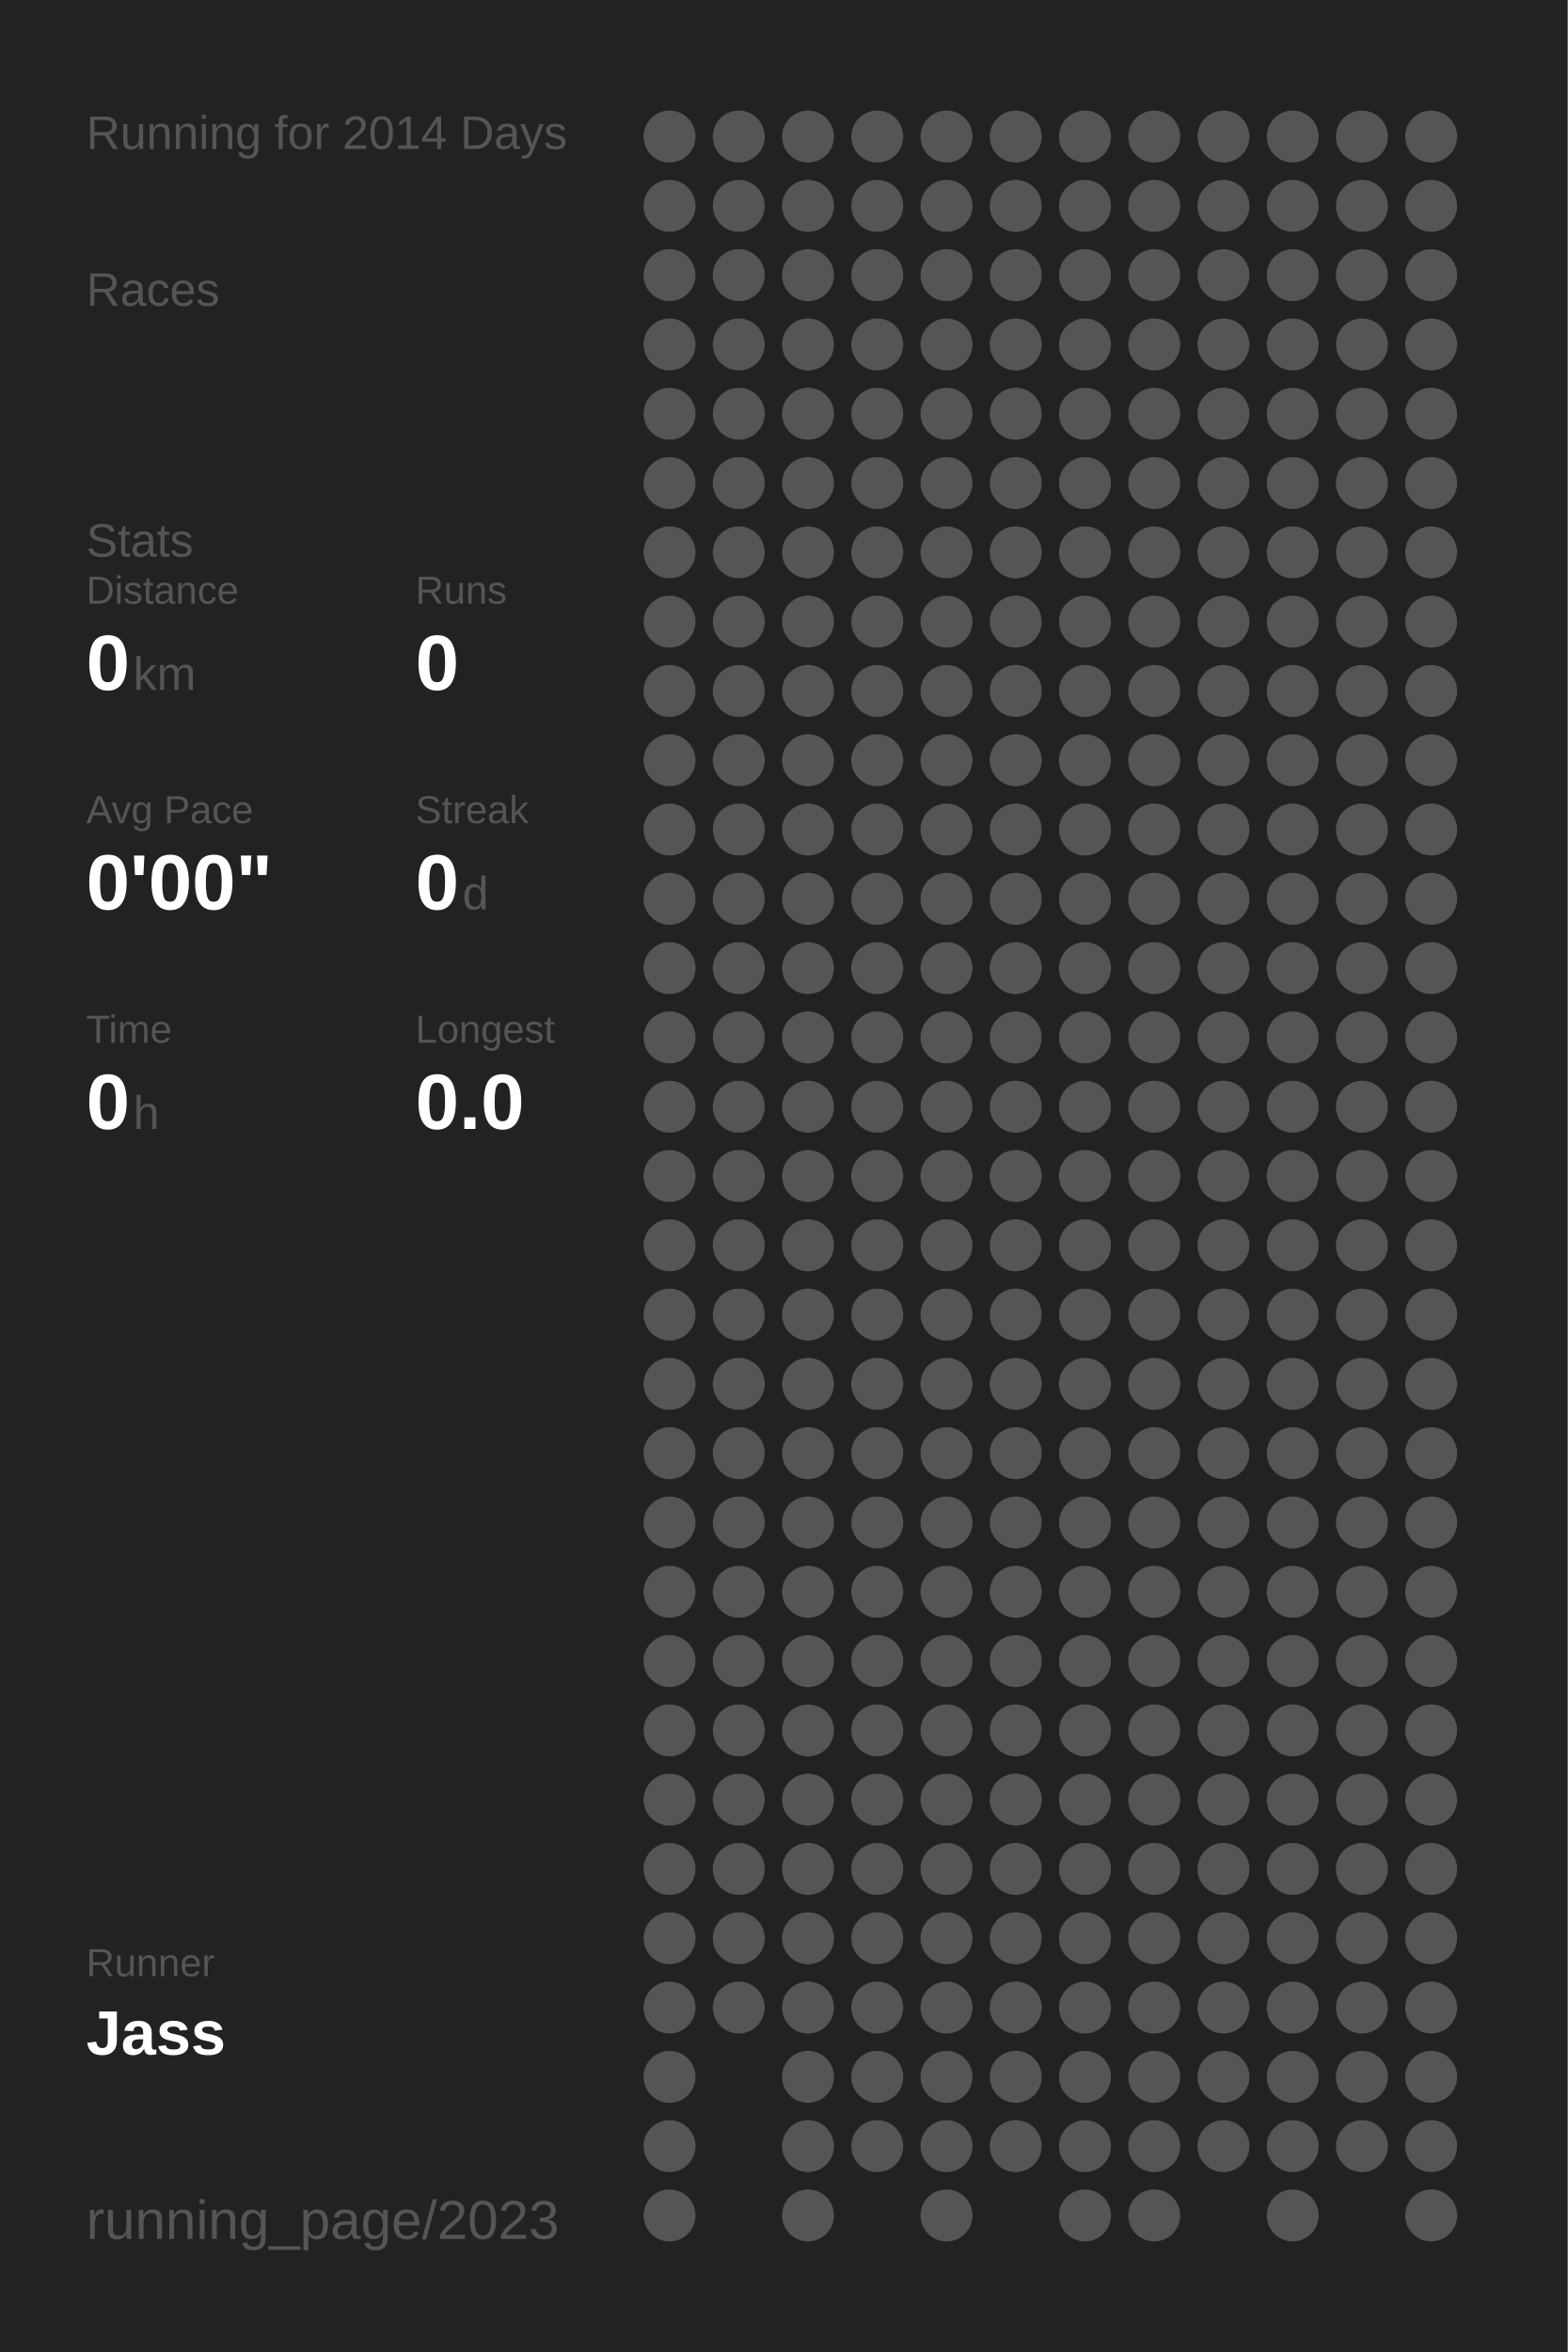
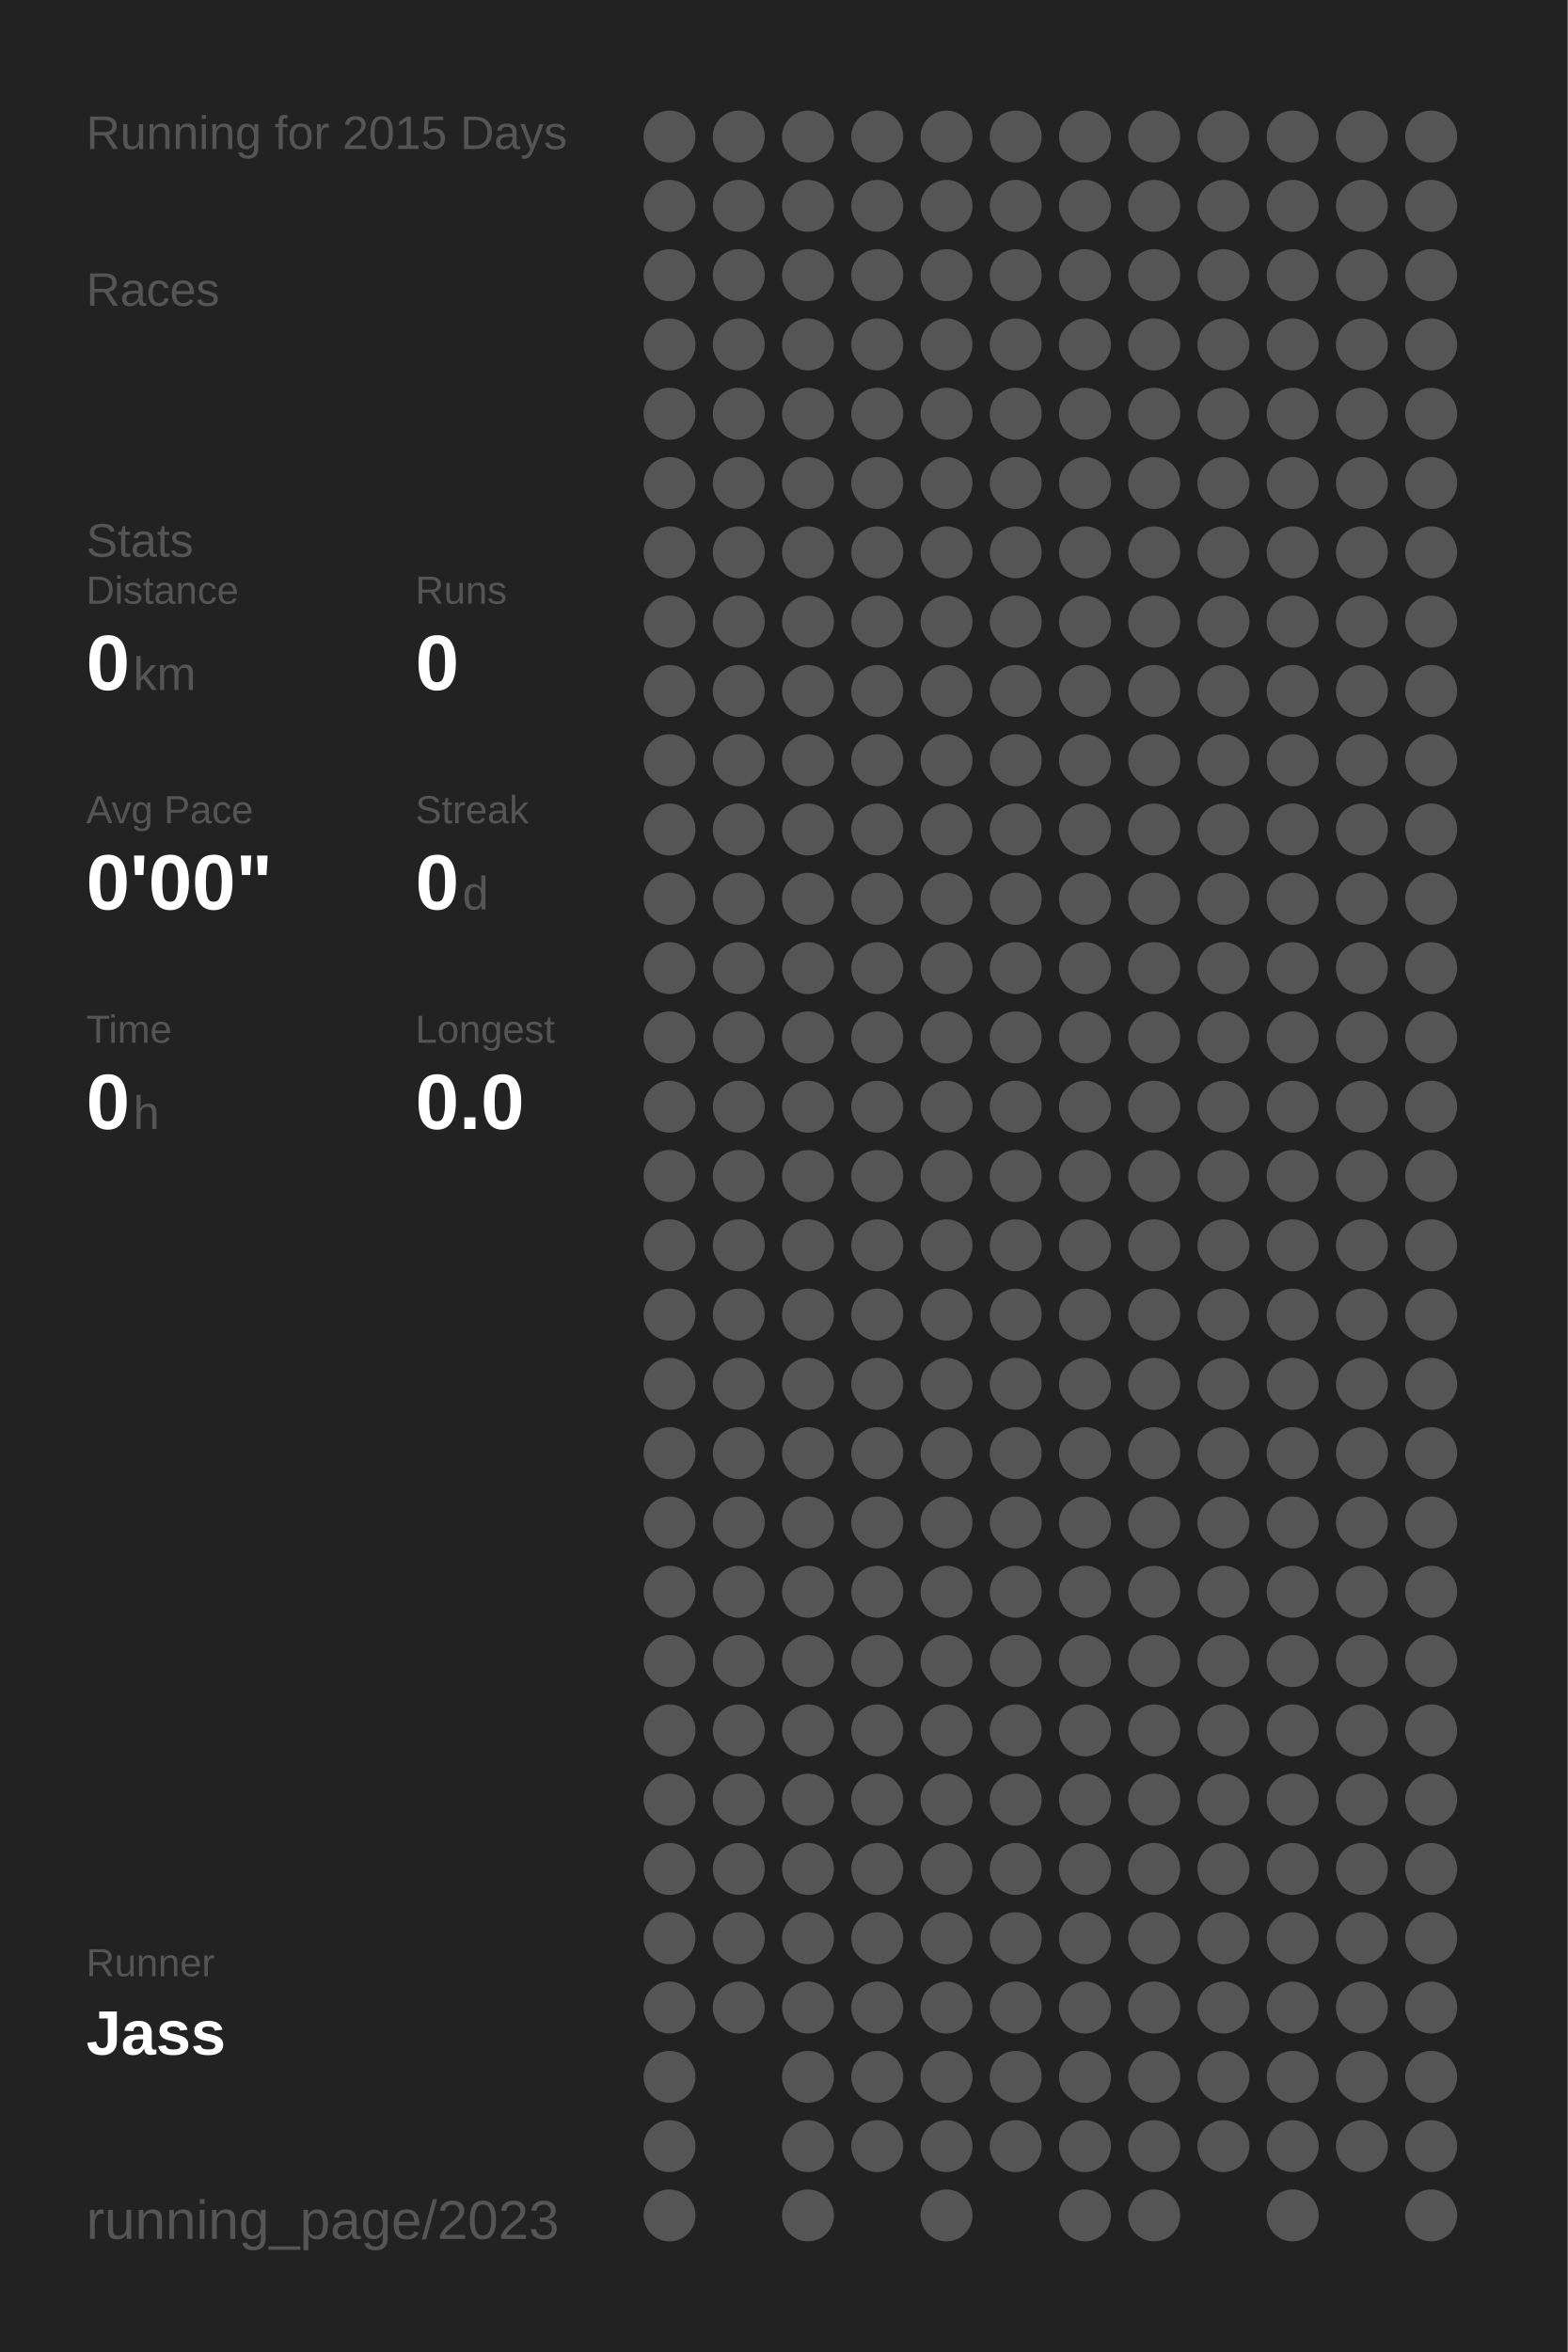
<svg xmlns="http://www.w3.org/2000/svg" baseProfile="full" height="300mm" version="1.1" viewBox="0,0,200,300" width="200mm">
  <defs />
  <rect fill="#222222" height="300" width="200" x="0" y="0" />
-   <text fill="#555555" style="font-size:6px; font-family:Arial;" x="11" y="19">Running for 2014 Days</text>
+   <text fill="#555555" style="font-size:6px; font-family:Arial;" x="11" y="19">Running for 2015 Days</text>
  <text fill="#555555" style="font-size:6px; font-family:Arial;" x="11" y="39">Races</text>
  <text fill="#555555" style="font-size:6px; font-family:Arial;" x="11" y="71">Stats</text>
  <text fill="#555555" style="font-size:5px; font-family:Arial;" x="11" y="77">Distance</text>
  <text fill="#FFFFFF" style="font-size:10px; font-family:Arial; font-weight:bold;" x="11" y="88">0</text>
  <text fill="#555555" style="font-size:6px; font-family:Arial;" x="17" y="88">km</text>
  <text fill="#555555" style="font-size:5px; font-family:Arial;" x="53" y="77">Runs</text>
  <text fill="#FFFFFF" style="font-size:10px; font-family:Arial; font-weight:bold;" x="53" y="88">0</text>
  <text fill="#555555" style="font-size:5px; font-family:Arial;" x="11" y="105">Avg Pace</text>
  <text fill="#FFFFFF" style="font-size:10px; font-family:Arial; font-weight:bold;" x="11" y="116">0'00"</text>
  <text fill="#555555" style="font-size:5px; font-family:Arial;" x="53" y="105">Streak</text>
  <text fill="#FFFFFF" style="font-size:10px; font-family:Arial; font-weight:bold;" x="53" y="116">0</text>
  <text fill="#555555" style="font-size:6px; font-family:Arial;" x="59" y="116">d</text>
  <text fill="#555555" style="font-size:5px; font-family:Arial;" x="11" y="133">Time</text>
  <text fill="#FFFFFF" style="font-size:10px; font-family:Arial; font-weight:bold;" x="11" y="144">0</text>
  <text fill="#555555" style="font-size:6px; font-family:Arial;" x="17" y="144">h</text>
  <text fill="#555555" style="font-size:5px; font-family:Arial;" x="53" y="133">Longest</text>
  <text fill="#FFFFFF" style="font-size:10px; font-family:Arial; font-weight:bold;" x="53" y="144">0.0</text>
  <text fill="#555555" style="font-size:5px; font-family:Arial;" x="11" y="252.065">Runner</text>
  <text fill="#FFFFFF" style="font-size:8px; font-family:Arial; font-weight:bold;" x="11" y="262.065">Jass</text>
  <text fill="#555555" style="font-size:7px; font-family:Arial;" x="11" y="285.581">running_page/2023</text>
  <circle cx="85.417" cy="17.419" fill="#555555" r="3.312" />
  <circle cx="85.417" cy="26.258" fill="#555555" r="3.312" />
  <circle cx="85.417" cy="35.097" fill="#555555" r="3.312" />
  <circle cx="85.417" cy="43.935" fill="#555555" r="3.312" />
  <circle cx="85.417" cy="52.774" fill="#555555" r="3.312" />
  <circle cx="85.417" cy="61.613" fill="#555555" r="3.312" />
  <circle cx="85.417" cy="70.452" fill="#555555" r="3.312" />
  <circle cx="85.417" cy="79.29" fill="#555555" r="3.312" />
  <circle cx="85.417" cy="88.129" fill="#555555" r="3.312" />
  <circle cx="85.417" cy="96.968" fill="#555555" r="3.312" />
  <circle cx="85.417" cy="105.806" fill="#555555" r="3.312" />
  <circle cx="85.417" cy="114.645" fill="#555555" r="3.312" />
  <circle cx="85.417" cy="123.484" fill="#555555" r="3.312" />
  <circle cx="85.417" cy="132.323" fill="#555555" r="3.312" />
  <circle cx="85.417" cy="141.161" fill="#555555" r="3.312" />
  <circle cx="85.417" cy="150" fill="#555555" r="3.312" />
  <circle cx="85.417" cy="158.839" fill="#555555" r="3.312" />
  <circle cx="85.417" cy="167.677" fill="#555555" r="3.312" />
  <circle cx="85.417" cy="176.516" fill="#555555" r="3.312" />
  <circle cx="85.417" cy="185.355" fill="#555555" r="3.312" />
  <circle cx="85.417" cy="194.194" fill="#555555" r="3.312" />
  <circle cx="85.417" cy="203.032" fill="#555555" r="3.312" />
  <circle cx="85.417" cy="211.871" fill="#555555" r="3.312" />
  <circle cx="85.417" cy="220.71" fill="#555555" r="3.312" />
  <circle cx="85.417" cy="229.548" fill="#555555" r="3.312" />
  <circle cx="85.417" cy="238.387" fill="#555555" r="3.312" />
  <circle cx="85.417" cy="247.226" fill="#555555" r="3.312" />
  <circle cx="85.417" cy="256.065" fill="#555555" r="3.312" />
  <circle cx="85.417" cy="264.903" fill="#555555" r="3.312" />
  <circle cx="85.417" cy="273.742" fill="#555555" r="3.312" />
  <circle cx="85.417" cy="282.581" fill="#555555" r="3.312" />
  <circle cx="94.25" cy="17.419" fill="#555555" r="3.312" />
  <circle cx="94.25" cy="26.258" fill="#555555" r="3.312" />
  <circle cx="94.25" cy="35.097" fill="#555555" r="3.312" />
  <circle cx="94.25" cy="43.935" fill="#555555" r="3.312" />
  <circle cx="94.25" cy="52.774" fill="#555555" r="3.312" />
  <circle cx="94.25" cy="61.613" fill="#555555" r="3.312" />
  <circle cx="94.25" cy="70.452" fill="#555555" r="3.312" />
  <circle cx="94.25" cy="79.29" fill="#555555" r="3.312" />
  <circle cx="94.25" cy="88.129" fill="#555555" r="3.312" />
  <circle cx="94.25" cy="96.968" fill="#555555" r="3.312" />
  <circle cx="94.25" cy="105.806" fill="#555555" r="3.312" />
  <circle cx="94.25" cy="114.645" fill="#555555" r="3.312" />
  <circle cx="94.25" cy="123.484" fill="#555555" r="3.312" />
  <circle cx="94.25" cy="132.323" fill="#555555" r="3.312" />
  <circle cx="94.25" cy="141.161" fill="#555555" r="3.312" />
  <circle cx="94.25" cy="150" fill="#555555" r="3.312" />
  <circle cx="94.25" cy="158.839" fill="#555555" r="3.312" />
  <circle cx="94.25" cy="167.677" fill="#555555" r="3.312" />
  <circle cx="94.25" cy="176.516" fill="#555555" r="3.312" />
  <circle cx="94.25" cy="185.355" fill="#555555" r="3.312" />
  <circle cx="94.25" cy="194.194" fill="#555555" r="3.312" />
  <circle cx="94.25" cy="203.032" fill="#555555" r="3.312" />
  <circle cx="94.25" cy="211.871" fill="#555555" r="3.312" />
  <circle cx="94.25" cy="220.71" fill="#555555" r="3.312" />
  <circle cx="94.25" cy="229.548" fill="#555555" r="3.312" />
  <circle cx="94.25" cy="238.387" fill="#555555" r="3.312" />
  <circle cx="94.25" cy="247.226" fill="#555555" r="3.312" />
  <circle cx="94.25" cy="256.065" fill="#555555" r="3.312" />
  <circle cx="103.083" cy="17.419" fill="#555555" r="3.312" />
  <circle cx="103.083" cy="26.258" fill="#555555" r="3.312" />
  <circle cx="103.083" cy="35.097" fill="#555555" r="3.312" />
  <circle cx="103.083" cy="43.935" fill="#555555" r="3.312" />
  <circle cx="103.083" cy="52.774" fill="#555555" r="3.312" />
  <circle cx="103.083" cy="61.613" fill="#555555" r="3.312" />
  <circle cx="103.083" cy="70.452" fill="#555555" r="3.312" />
  <circle cx="103.083" cy="79.29" fill="#555555" r="3.312" />
  <circle cx="103.083" cy="88.129" fill="#555555" r="3.312" />
  <circle cx="103.083" cy="96.968" fill="#555555" r="3.312" />
  <circle cx="103.083" cy="105.806" fill="#555555" r="3.312" />
  <circle cx="103.083" cy="114.645" fill="#555555" r="3.312" />
  <circle cx="103.083" cy="123.484" fill="#555555" r="3.312" />
  <circle cx="103.083" cy="132.323" fill="#555555" r="3.312" />
  <circle cx="103.083" cy="141.161" fill="#555555" r="3.312" />
  <circle cx="103.083" cy="150" fill="#555555" r="3.312" />
  <circle cx="103.083" cy="158.839" fill="#555555" r="3.312" />
  <circle cx="103.083" cy="167.677" fill="#555555" r="3.312" />
  <circle cx="103.083" cy="176.516" fill="#555555" r="3.312" />
  <circle cx="103.083" cy="185.355" fill="#555555" r="3.312" />
  <circle cx="103.083" cy="194.194" fill="#555555" r="3.312" />
  <circle cx="103.083" cy="203.032" fill="#555555" r="3.312" />
  <circle cx="103.083" cy="211.871" fill="#555555" r="3.312" />
  <circle cx="103.083" cy="220.71" fill="#555555" r="3.312" />
  <circle cx="103.083" cy="229.548" fill="#555555" r="3.312" />
  <circle cx="103.083" cy="238.387" fill="#555555" r="3.312" />
  <circle cx="103.083" cy="247.226" fill="#555555" r="3.312" />
  <circle cx="103.083" cy="256.065" fill="#555555" r="3.312" />
  <circle cx="103.083" cy="264.903" fill="#555555" r="3.312" />
  <circle cx="103.083" cy="273.742" fill="#555555" r="3.312" />
  <circle cx="103.083" cy="282.581" fill="#555555" r="3.312" />
  <circle cx="111.917" cy="17.419" fill="#555555" r="3.312" />
  <circle cx="111.917" cy="26.258" fill="#555555" r="3.312" />
  <circle cx="111.917" cy="35.097" fill="#555555" r="3.312" />
  <circle cx="111.917" cy="43.935" fill="#555555" r="3.312" />
  <circle cx="111.917" cy="52.774" fill="#555555" r="3.312" />
  <circle cx="111.917" cy="61.613" fill="#555555" r="3.312" />
  <circle cx="111.917" cy="70.452" fill="#555555" r="3.312" />
  <circle cx="111.917" cy="79.29" fill="#555555" r="3.312" />
  <circle cx="111.917" cy="88.129" fill="#555555" r="3.312" />
  <circle cx="111.917" cy="96.968" fill="#555555" r="3.312" />
  <circle cx="111.917" cy="105.806" fill="#555555" r="3.312" />
  <circle cx="111.917" cy="114.645" fill="#555555" r="3.312" />
  <circle cx="111.917" cy="123.484" fill="#555555" r="3.312" />
  <circle cx="111.917" cy="132.323" fill="#555555" r="3.312" />
  <circle cx="111.917" cy="141.161" fill="#555555" r="3.312" />
  <circle cx="111.917" cy="150" fill="#555555" r="3.312" />
  <circle cx="111.917" cy="158.839" fill="#555555" r="3.312" />
  <circle cx="111.917" cy="167.677" fill="#555555" r="3.312" />
  <circle cx="111.917" cy="176.516" fill="#555555" r="3.312" />
  <circle cx="111.917" cy="185.355" fill="#555555" r="3.312" />
  <circle cx="111.917" cy="194.194" fill="#555555" r="3.312" />
  <circle cx="111.917" cy="203.032" fill="#555555" r="3.312" />
  <circle cx="111.917" cy="211.871" fill="#555555" r="3.312" />
  <circle cx="111.917" cy="220.71" fill="#555555" r="3.312" />
  <circle cx="111.917" cy="229.548" fill="#555555" r="3.312" />
  <circle cx="111.917" cy="238.387" fill="#555555" r="3.312" />
  <circle cx="111.917" cy="247.226" fill="#555555" r="3.312" />
  <circle cx="111.917" cy="256.065" fill="#555555" r="3.312" />
  <circle cx="111.917" cy="264.903" fill="#555555" r="3.312" />
  <circle cx="111.917" cy="273.742" fill="#555555" r="3.312" />
  <circle cx="120.75" cy="17.419" fill="#555555" r="3.312" />
  <circle cx="120.75" cy="26.258" fill="#555555" r="3.312" />
  <circle cx="120.75" cy="35.097" fill="#555555" r="3.312" />
  <circle cx="120.75" cy="43.935" fill="#555555" r="3.312" />
  <circle cx="120.75" cy="52.774" fill="#555555" r="3.312" />
  <circle cx="120.75" cy="61.613" fill="#555555" r="3.312" />
  <circle cx="120.75" cy="70.452" fill="#555555" r="3.312" />
  <circle cx="120.75" cy="79.29" fill="#555555" r="3.312" />
  <circle cx="120.75" cy="88.129" fill="#555555" r="3.312" />
  <circle cx="120.75" cy="96.968" fill="#555555" r="3.312" />
  <circle cx="120.75" cy="105.806" fill="#555555" r="3.312" />
  <circle cx="120.75" cy="114.645" fill="#555555" r="3.312" />
  <circle cx="120.75" cy="123.484" fill="#555555" r="3.312" />
  <circle cx="120.75" cy="132.323" fill="#555555" r="3.312" />
  <circle cx="120.75" cy="141.161" fill="#555555" r="3.312" />
  <circle cx="120.75" cy="150" fill="#555555" r="3.312" />
  <circle cx="120.75" cy="158.839" fill="#555555" r="3.312" />
  <circle cx="120.75" cy="167.677" fill="#555555" r="3.312" />
  <circle cx="120.75" cy="176.516" fill="#555555" r="3.312" />
  <circle cx="120.75" cy="185.355" fill="#555555" r="3.312" />
  <circle cx="120.75" cy="194.194" fill="#555555" r="3.312" />
  <circle cx="120.75" cy="203.032" fill="#555555" r="3.312" />
  <circle cx="120.75" cy="211.871" fill="#555555" r="3.312" />
  <circle cx="120.75" cy="220.71" fill="#555555" r="3.312" />
  <circle cx="120.75" cy="229.548" fill="#555555" r="3.312" />
  <circle cx="120.75" cy="238.387" fill="#555555" r="3.312" />
  <circle cx="120.75" cy="247.226" fill="#555555" r="3.312" />
  <circle cx="120.75" cy="256.065" fill="#555555" r="3.312" />
  <circle cx="120.75" cy="264.903" fill="#555555" r="3.312" />
  <circle cx="120.75" cy="273.742" fill="#555555" r="3.312" />
  <circle cx="120.75" cy="282.581" fill="#555555" r="3.312" />
  <circle cx="129.583" cy="17.419" fill="#555555" r="3.312" />
  <circle cx="129.583" cy="26.258" fill="#555555" r="3.312" />
  <circle cx="129.583" cy="35.097" fill="#555555" r="3.312" />
  <circle cx="129.583" cy="43.935" fill="#555555" r="3.312" />
  <circle cx="129.583" cy="52.774" fill="#555555" r="3.312" />
  <circle cx="129.583" cy="61.613" fill="#555555" r="3.312" />
  <circle cx="129.583" cy="70.452" fill="#555555" r="3.312" />
  <circle cx="129.583" cy="79.29" fill="#555555" r="3.312" />
  <circle cx="129.583" cy="88.129" fill="#555555" r="3.312" />
  <circle cx="129.583" cy="96.968" fill="#555555" r="3.312" />
  <circle cx="129.583" cy="105.806" fill="#555555" r="3.312" />
  <circle cx="129.583" cy="114.645" fill="#555555" r="3.312" />
  <circle cx="129.583" cy="123.484" fill="#555555" r="3.312" />
  <circle cx="129.583" cy="132.323" fill="#555555" r="3.312" />
  <circle cx="129.583" cy="141.161" fill="#555555" r="3.312" />
  <circle cx="129.583" cy="150" fill="#555555" r="3.312" />
  <circle cx="129.583" cy="158.839" fill="#555555" r="3.312" />
  <circle cx="129.583" cy="167.677" fill="#555555" r="3.312" />
  <circle cx="129.583" cy="176.516" fill="#555555" r="3.312" />
  <circle cx="129.583" cy="185.355" fill="#555555" r="3.312" />
  <circle cx="129.583" cy="194.194" fill="#555555" r="3.312" />
  <circle cx="129.583" cy="203.032" fill="#555555" r="3.312" />
  <circle cx="129.583" cy="211.871" fill="#555555" r="3.312" />
  <circle cx="129.583" cy="220.71" fill="#555555" r="3.312" />
  <circle cx="129.583" cy="229.548" fill="#555555" r="3.312" />
  <circle cx="129.583" cy="238.387" fill="#555555" r="3.312" />
  <circle cx="129.583" cy="247.226" fill="#555555" r="3.312" />
  <circle cx="129.583" cy="256.065" fill="#555555" r="3.312" />
  <circle cx="129.583" cy="264.903" fill="#555555" r="3.312" />
  <circle cx="129.583" cy="273.742" fill="#555555" r="3.312" />
  <circle cx="138.417" cy="17.419" fill="#555555" r="3.312" />
  <circle cx="138.417" cy="26.258" fill="#555555" r="3.312" />
  <circle cx="138.417" cy="35.097" fill="#555555" r="3.312" />
  <circle cx="138.417" cy="43.935" fill="#555555" r="3.312" />
  <circle cx="138.417" cy="52.774" fill="#555555" r="3.312" />
  <circle cx="138.417" cy="61.613" fill="#555555" r="3.312" />
  <circle cx="138.417" cy="70.452" fill="#555555" r="3.312" />
  <circle cx="138.417" cy="79.29" fill="#555555" r="3.312" />
  <circle cx="138.417" cy="88.129" fill="#555555" r="3.312" />
  <circle cx="138.417" cy="96.968" fill="#555555" r="3.312" />
  <circle cx="138.417" cy="105.806" fill="#555555" r="3.312" />
  <circle cx="138.417" cy="114.645" fill="#555555" r="3.312" />
  <circle cx="138.417" cy="123.484" fill="#555555" r="3.312" />
  <circle cx="138.417" cy="132.323" fill="#555555" r="3.312" />
  <circle cx="138.417" cy="141.161" fill="#555555" r="3.312" />
  <circle cx="138.417" cy="150" fill="#555555" r="3.312" />
  <circle cx="138.417" cy="158.839" fill="#555555" r="3.312" />
  <circle cx="138.417" cy="167.677" fill="#555555" r="3.312" />
  <circle cx="138.417" cy="176.516" fill="#555555" r="3.312" />
  <circle cx="138.417" cy="185.355" fill="#555555" r="3.312" />
  <circle cx="138.417" cy="194.194" fill="#555555" r="3.312" />
  <circle cx="138.417" cy="203.032" fill="#555555" r="3.312" />
  <circle cx="138.417" cy="211.871" fill="#555555" r="3.312" />
  <circle cx="138.417" cy="220.71" fill="#555555" r="3.312" />
  <circle cx="138.417" cy="229.548" fill="#555555" r="3.312" />
  <circle cx="138.417" cy="238.387" fill="#555555" r="3.312" />
  <circle cx="138.417" cy="247.226" fill="#555555" r="3.312" />
  <circle cx="138.417" cy="256.065" fill="#555555" r="3.312" />
  <circle cx="138.417" cy="264.903" fill="#555555" r="3.312" />
  <circle cx="138.417" cy="273.742" fill="#555555" r="3.312" />
  <circle cx="138.417" cy="282.581" fill="#555555" r="3.312" />
  <circle cx="147.25" cy="17.419" fill="#555555" r="3.312" />
  <circle cx="147.25" cy="26.258" fill="#555555" r="3.312" />
  <circle cx="147.25" cy="35.097" fill="#555555" r="3.312" />
  <circle cx="147.25" cy="43.935" fill="#555555" r="3.312" />
  <circle cx="147.25" cy="52.774" fill="#555555" r="3.312" />
  <circle cx="147.25" cy="61.613" fill="#555555" r="3.312" />
  <circle cx="147.25" cy="70.452" fill="#555555" r="3.312" />
  <circle cx="147.25" cy="79.29" fill="#555555" r="3.312" />
  <circle cx="147.25" cy="88.129" fill="#555555" r="3.312" />
  <circle cx="147.25" cy="96.968" fill="#555555" r="3.312" />
  <circle cx="147.25" cy="105.806" fill="#555555" r="3.312" />
  <circle cx="147.25" cy="114.645" fill="#555555" r="3.312" />
  <circle cx="147.25" cy="123.484" fill="#555555" r="3.312" />
  <circle cx="147.25" cy="132.323" fill="#555555" r="3.312" />
  <circle cx="147.25" cy="141.161" fill="#555555" r="3.312" />
  <circle cx="147.25" cy="150" fill="#555555" r="3.312" />
  <circle cx="147.25" cy="158.839" fill="#555555" r="3.312" />
  <circle cx="147.25" cy="167.677" fill="#555555" r="3.312" />
  <circle cx="147.25" cy="176.516" fill="#555555" r="3.312" />
  <circle cx="147.25" cy="185.355" fill="#555555" r="3.312" />
  <circle cx="147.25" cy="194.194" fill="#555555" r="3.312" />
  <circle cx="147.25" cy="203.032" fill="#555555" r="3.312" />
  <circle cx="147.25" cy="211.871" fill="#555555" r="3.312" />
  <circle cx="147.25" cy="220.71" fill="#555555" r="3.312" />
  <circle cx="147.25" cy="229.548" fill="#555555" r="3.312" />
  <circle cx="147.25" cy="238.387" fill="#555555" r="3.312" />
  <circle cx="147.25" cy="247.226" fill="#555555" r="3.312" />
  <circle cx="147.25" cy="256.065" fill="#555555" r="3.312" />
  <circle cx="147.25" cy="264.903" fill="#555555" r="3.312" />
  <circle cx="147.25" cy="273.742" fill="#555555" r="3.312" />
  <circle cx="147.25" cy="282.581" fill="#555555" r="3.312" />
  <circle cx="156.083" cy="17.419" fill="#555555" r="3.312" />
  <circle cx="156.083" cy="26.258" fill="#555555" r="3.312" />
  <circle cx="156.083" cy="35.097" fill="#555555" r="3.312" />
  <circle cx="156.083" cy="43.935" fill="#555555" r="3.312" />
  <circle cx="156.083" cy="52.774" fill="#555555" r="3.312" />
  <circle cx="156.083" cy="61.613" fill="#555555" r="3.312" />
  <circle cx="156.083" cy="70.452" fill="#555555" r="3.312" />
  <circle cx="156.083" cy="79.29" fill="#555555" r="3.312" />
  <circle cx="156.083" cy="88.129" fill="#555555" r="3.312" />
  <circle cx="156.083" cy="96.968" fill="#555555" r="3.312" />
  <circle cx="156.083" cy="105.806" fill="#555555" r="3.312" />
  <circle cx="156.083" cy="114.645" fill="#555555" r="3.312" />
  <circle cx="156.083" cy="123.484" fill="#555555" r="3.312" />
  <circle cx="156.083" cy="132.323" fill="#555555" r="3.312" />
  <circle cx="156.083" cy="141.161" fill="#555555" r="3.312" />
  <circle cx="156.083" cy="150" fill="#555555" r="3.312" />
  <circle cx="156.083" cy="158.839" fill="#555555" r="3.312" />
  <circle cx="156.083" cy="167.677" fill="#555555" r="3.312" />
  <circle cx="156.083" cy="176.516" fill="#555555" r="3.312" />
  <circle cx="156.083" cy="185.355" fill="#555555" r="3.312" />
  <circle cx="156.083" cy="194.194" fill="#555555" r="3.312" />
  <circle cx="156.083" cy="203.032" fill="#555555" r="3.312" />
  <circle cx="156.083" cy="211.871" fill="#555555" r="3.312" />
  <circle cx="156.083" cy="220.71" fill="#555555" r="3.312" />
  <circle cx="156.083" cy="229.548" fill="#555555" r="3.312" />
  <circle cx="156.083" cy="238.387" fill="#555555" r="3.312" />
  <circle cx="156.083" cy="247.226" fill="#555555" r="3.312" />
  <circle cx="156.083" cy="256.065" fill="#555555" r="3.312" />
  <circle cx="156.083" cy="264.903" fill="#555555" r="3.312" />
  <circle cx="156.083" cy="273.742" fill="#555555" r="3.312" />
  <circle cx="164.917" cy="17.419" fill="#555555" r="3.312" />
  <circle cx="164.917" cy="26.258" fill="#555555" r="3.312" />
  <circle cx="164.917" cy="35.097" fill="#555555" r="3.312" />
  <circle cx="164.917" cy="43.935" fill="#555555" r="3.312" />
  <circle cx="164.917" cy="52.774" fill="#555555" r="3.312" />
  <circle cx="164.917" cy="61.613" fill="#555555" r="3.312" />
  <circle cx="164.917" cy="70.452" fill="#555555" r="3.312" />
  <circle cx="164.917" cy="79.29" fill="#555555" r="3.312" />
  <circle cx="164.917" cy="88.129" fill="#555555" r="3.312" />
  <circle cx="164.917" cy="96.968" fill="#555555" r="3.312" />
  <circle cx="164.917" cy="105.806" fill="#555555" r="3.312" />
  <circle cx="164.917" cy="114.645" fill="#555555" r="3.312" />
  <circle cx="164.917" cy="123.484" fill="#555555" r="3.312" />
  <circle cx="164.917" cy="132.323" fill="#555555" r="3.312" />
  <circle cx="164.917" cy="141.161" fill="#555555" r="3.312" />
  <circle cx="164.917" cy="150" fill="#555555" r="3.312" />
  <circle cx="164.917" cy="158.839" fill="#555555" r="3.312" />
  <circle cx="164.917" cy="167.677" fill="#555555" r="3.312" />
  <circle cx="164.917" cy="176.516" fill="#555555" r="3.312" />
  <circle cx="164.917" cy="185.355" fill="#555555" r="3.312" />
  <circle cx="164.917" cy="194.194" fill="#555555" r="3.312" />
  <circle cx="164.917" cy="203.032" fill="#555555" r="3.312" />
  <circle cx="164.917" cy="211.871" fill="#555555" r="3.312" />
  <circle cx="164.917" cy="220.71" fill="#555555" r="3.312" />
  <circle cx="164.917" cy="229.548" fill="#555555" r="3.312" />
  <circle cx="164.917" cy="238.387" fill="#555555" r="3.312" />
  <circle cx="164.917" cy="247.226" fill="#555555" r="3.312" />
  <circle cx="164.917" cy="256.065" fill="#555555" r="3.312" />
  <circle cx="164.917" cy="264.903" fill="#555555" r="3.312" />
  <circle cx="164.917" cy="273.742" fill="#555555" r="3.312" />
  <circle cx="164.917" cy="282.581" fill="#555555" r="3.312" />
  <circle cx="173.75" cy="17.419" fill="#555555" r="3.312" />
  <circle cx="173.75" cy="26.258" fill="#555555" r="3.312" />
  <circle cx="173.75" cy="35.097" fill="#555555" r="3.312" />
  <circle cx="173.75" cy="43.935" fill="#555555" r="3.312" />
  <circle cx="173.75" cy="52.774" fill="#555555" r="3.312" />
  <circle cx="173.75" cy="61.613" fill="#555555" r="3.312" />
  <circle cx="173.75" cy="70.452" fill="#555555" r="3.312" />
  <circle cx="173.75" cy="79.29" fill="#555555" r="3.312" />
  <circle cx="173.75" cy="88.129" fill="#555555" r="3.312" />
  <circle cx="173.75" cy="96.968" fill="#555555" r="3.312" />
  <circle cx="173.75" cy="105.806" fill="#555555" r="3.312" />
  <circle cx="173.75" cy="114.645" fill="#555555" r="3.312" />
  <circle cx="173.75" cy="123.484" fill="#555555" r="3.312" />
  <circle cx="173.75" cy="132.323" fill="#555555" r="3.312" />
  <circle cx="173.75" cy="141.161" fill="#555555" r="3.312" />
  <circle cx="173.75" cy="150" fill="#555555" r="3.312" />
  <circle cx="173.75" cy="158.839" fill="#555555" r="3.312" />
  <circle cx="173.75" cy="167.677" fill="#555555" r="3.312" />
  <circle cx="173.75" cy="176.516" fill="#555555" r="3.312" />
  <circle cx="173.75" cy="185.355" fill="#555555" r="3.312" />
  <circle cx="173.75" cy="194.194" fill="#555555" r="3.312" />
  <circle cx="173.75" cy="203.032" fill="#555555" r="3.312" />
  <circle cx="173.75" cy="211.871" fill="#555555" r="3.312" />
  <circle cx="173.75" cy="220.71" fill="#555555" r="3.312" />
  <circle cx="173.75" cy="229.548" fill="#555555" r="3.312" />
  <circle cx="173.75" cy="238.387" fill="#555555" r="3.312" />
  <circle cx="173.75" cy="247.226" fill="#555555" r="3.312" />
  <circle cx="173.75" cy="256.065" fill="#555555" r="3.312" />
  <circle cx="173.75" cy="264.903" fill="#555555" r="3.312" />
  <circle cx="173.75" cy="273.742" fill="#555555" r="3.312" />
  <circle cx="182.583" cy="17.419" fill="#555555" r="3.312" />
  <circle cx="182.583" cy="26.258" fill="#555555" r="3.312" />
  <circle cx="182.583" cy="35.097" fill="#555555" r="3.312" />
  <circle cx="182.583" cy="43.935" fill="#555555" r="3.312" />
  <circle cx="182.583" cy="52.774" fill="#555555" r="3.312" />
  <circle cx="182.583" cy="61.613" fill="#555555" r="3.312" />
  <circle cx="182.583" cy="70.452" fill="#555555" r="3.312" />
  <circle cx="182.583" cy="79.29" fill="#555555" r="3.312" />
  <circle cx="182.583" cy="88.129" fill="#555555" r="3.312" />
  <circle cx="182.583" cy="96.968" fill="#555555" r="3.312" />
  <circle cx="182.583" cy="105.806" fill="#555555" r="3.312" />
  <circle cx="182.583" cy="114.645" fill="#555555" r="3.312" />
  <circle cx="182.583" cy="123.484" fill="#555555" r="3.312" />
  <circle cx="182.583" cy="132.323" fill="#555555" r="3.312" />
  <circle cx="182.583" cy="141.161" fill="#555555" r="3.312" />
  <circle cx="182.583" cy="150" fill="#555555" r="3.312" />
  <circle cx="182.583" cy="158.839" fill="#555555" r="3.312" />
  <circle cx="182.583" cy="167.677" fill="#555555" r="3.312" />
  <circle cx="182.583" cy="176.516" fill="#555555" r="3.312" />
  <circle cx="182.583" cy="185.355" fill="#555555" r="3.312" />
  <circle cx="182.583" cy="194.194" fill="#555555" r="3.312" />
  <circle cx="182.583" cy="203.032" fill="#555555" r="3.312" />
  <circle cx="182.583" cy="211.871" fill="#555555" r="3.312" />
  <circle cx="182.583" cy="220.71" fill="#555555" r="3.312" />
  <circle cx="182.583" cy="229.548" fill="#555555" r="3.312" />
  <circle cx="182.583" cy="238.387" fill="#555555" r="3.312" />
  <circle cx="182.583" cy="247.226" fill="#555555" r="3.312" />
  <circle cx="182.583" cy="256.065" fill="#555555" r="3.312" />
  <circle cx="182.583" cy="264.903" fill="#555555" r="3.312" />
  <circle cx="182.583" cy="273.742" fill="#555555" r="3.312" />
  <circle cx="182.583" cy="282.581" fill="#555555" r="3.312" />
</svg>
